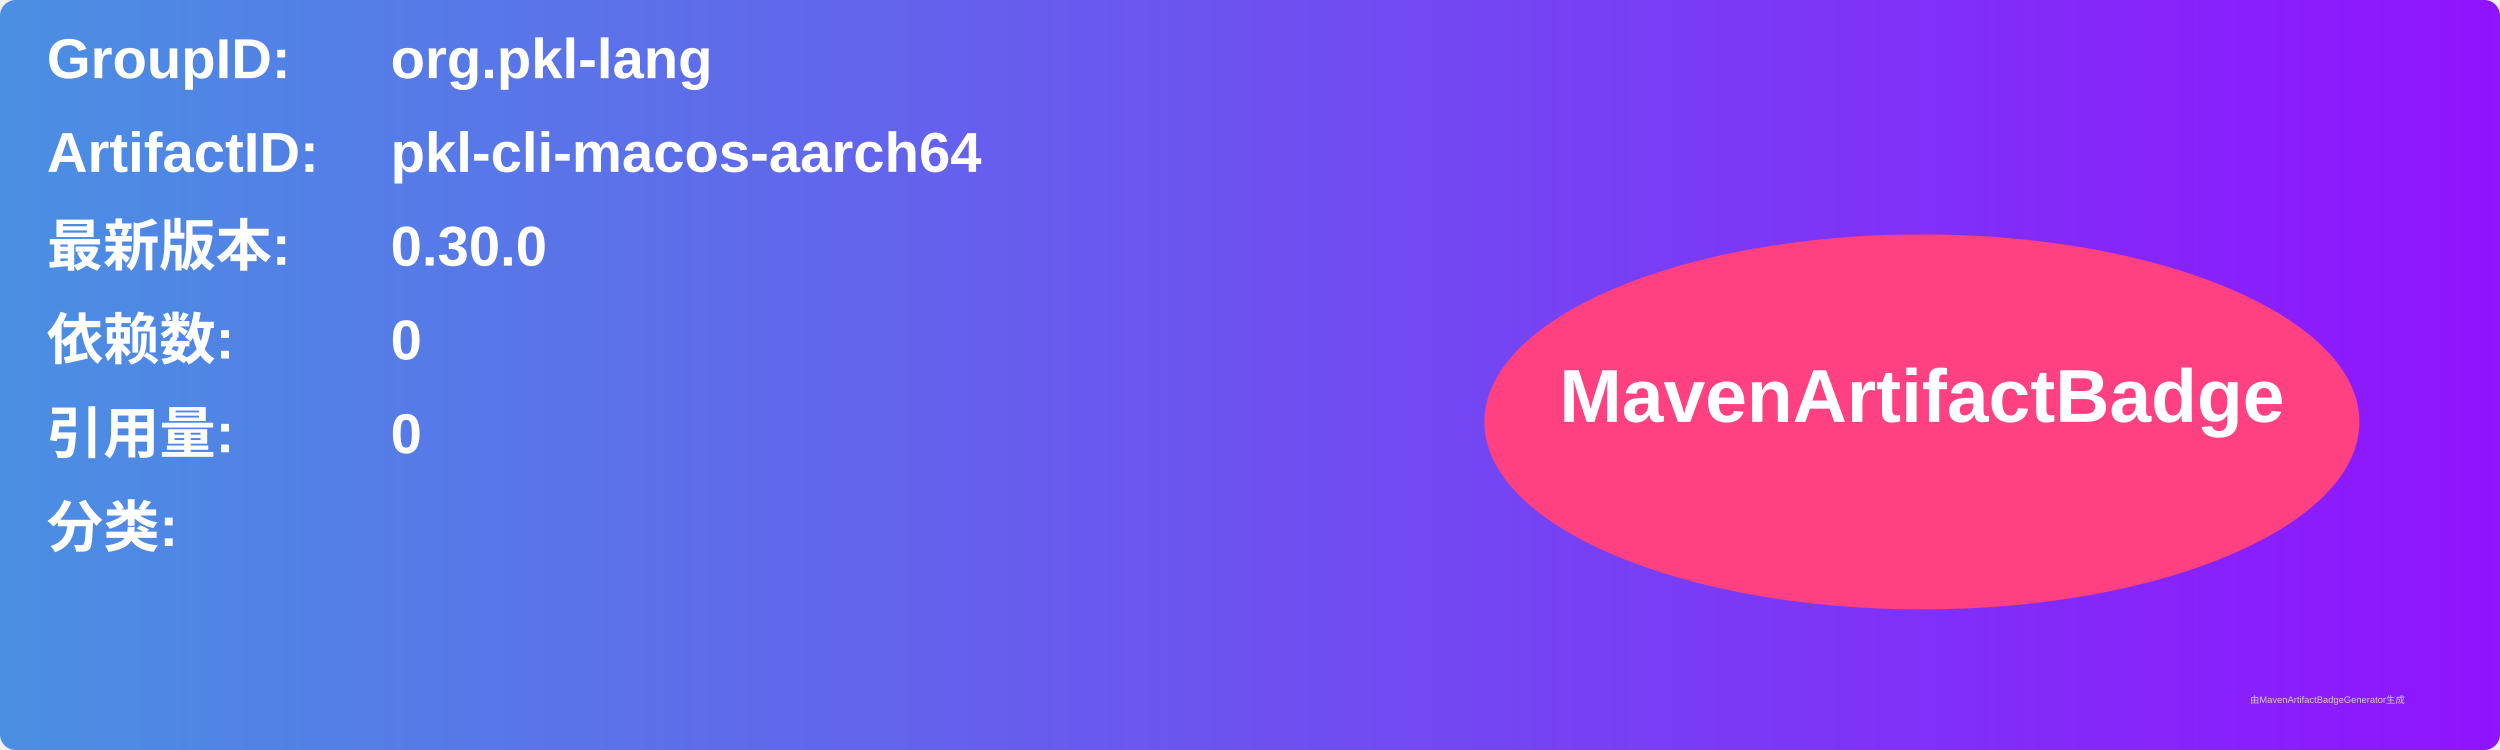
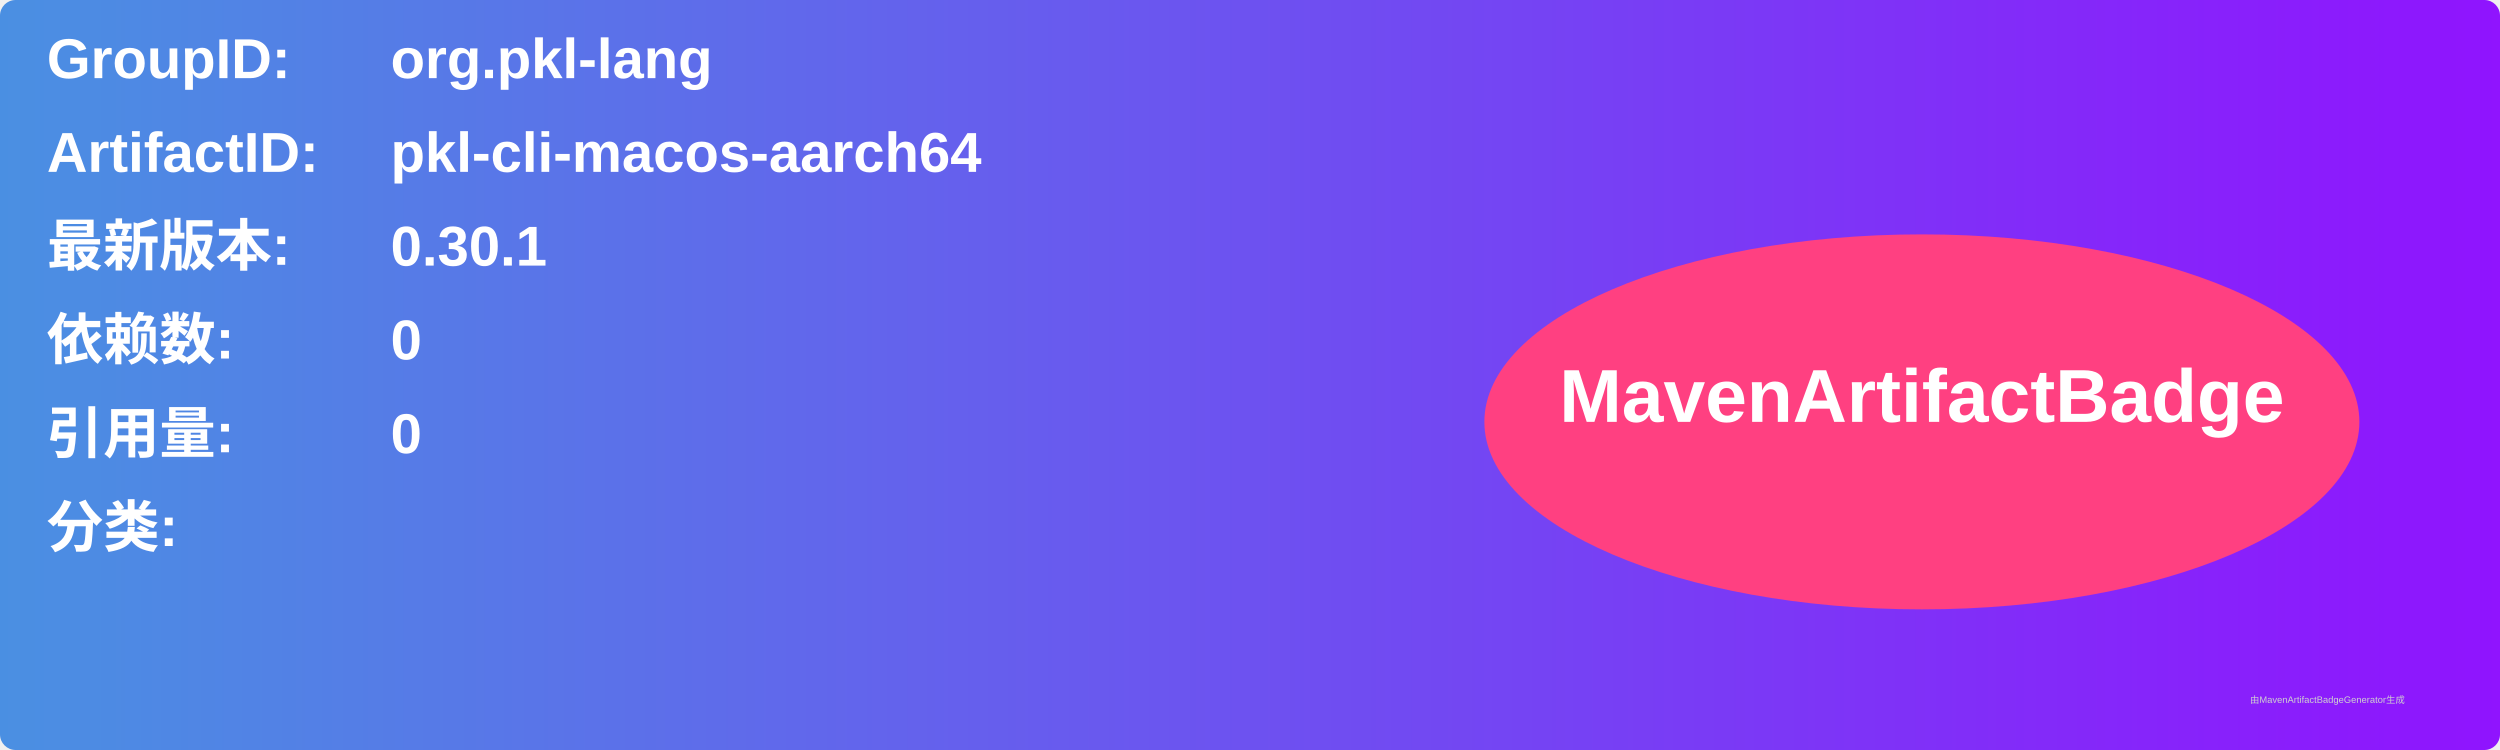
<svg xmlns="http://www.w3.org/2000/svg" width="800" height="240" viewBox="0 0 800 240">
  <linearGradient id="grad" x1="0%" y1="0%" x2="100%" y2="0%">
    <stop offset="0%" stop-color="#4a90e2" />
    <stop offset="100%" stop-color="#9013fe" />
  </linearGradient>
  <rect width="100%" height="100%" rx="5" ry="5" fill="url(#grad)" />
  <g transform="translate(15, 15)">
    <text x="0" y="10" font-family="Arial" font-size="18" fill="white" font-weight="bold" width="260">GroupID:</text>
    <text x="110" y="10" font-family="Arial" font-size="18" fill="white" font-weight="bold" width="460">org.pkl-lang</text>
    <text x="0" y="40" font-family="Arial" font-size="18" fill="white" font-weight="bold" width="260">ArtifactID:</text>
    <text x="110" y="40" font-family="Arial" font-size="18" fill="white" font-weight="bold" width="460">pkl-cli-macos-aarch64</text>
    <text x="0" y="70" font-family="Arial" font-size="18" fill="white" font-weight="bold">最新版本:</text>
    <text x="110" y="70" font-family="Arial" font-size="18" fill="white" font-weight="bold">
-       <tspan font-weight="bold">0.30.0</tspan>
+       <tspan font-weight="bold">0.30.1</tspan>
    </text>
    <text x="0" y="100" font-family="Arial" font-size="18" fill="white" font-weight="bold">依赖数: </text>
    <text x="110" y="100" font-family="Arial" font-size="18" fill="white">
      <tspan font-weight="bold">0</tspan>
    </text>
    <text x="0" y="130" font-family="Arial" font-size="18" fill="white" font-weight="bold">引用量: </text>
    <text x="110" y="130" font-family="Arial" font-size="18" fill="white">
      <tspan font-weight="bold">0</tspan>
    </text>
    <text x="0" y="160" font-family="Arial" font-size="18" fill="white" font-weight="bold">分类:</text>
    <text x="10" y="190" font-family="Arial" font-size="10" fill="white">
      <tspan font-weight="bold" />
    </text>
    <ellipse cx="600" cy="120" rx="140" ry="60" fill="#ff4081" />
    <text x="600" y="120" text-anchor="middle" font-family="Arial" font-size="24" fill="white" font-weight="bold">MavenArtifactBadge</text>
  </g>
  <text x="720" y="225" font-family="Arial" font-size="3" fill="#d0d0d0">由MavenArtifactBadgeGenerator生成</text>
</svg>
